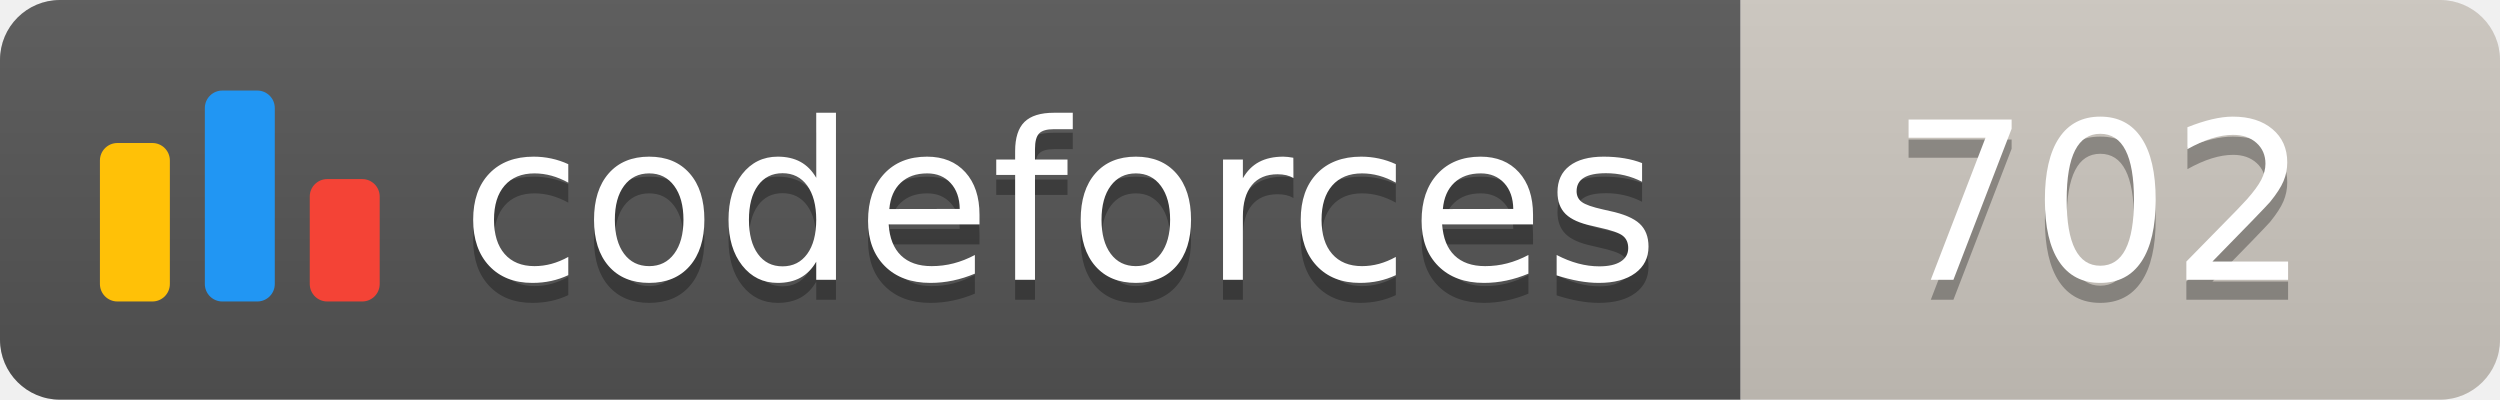
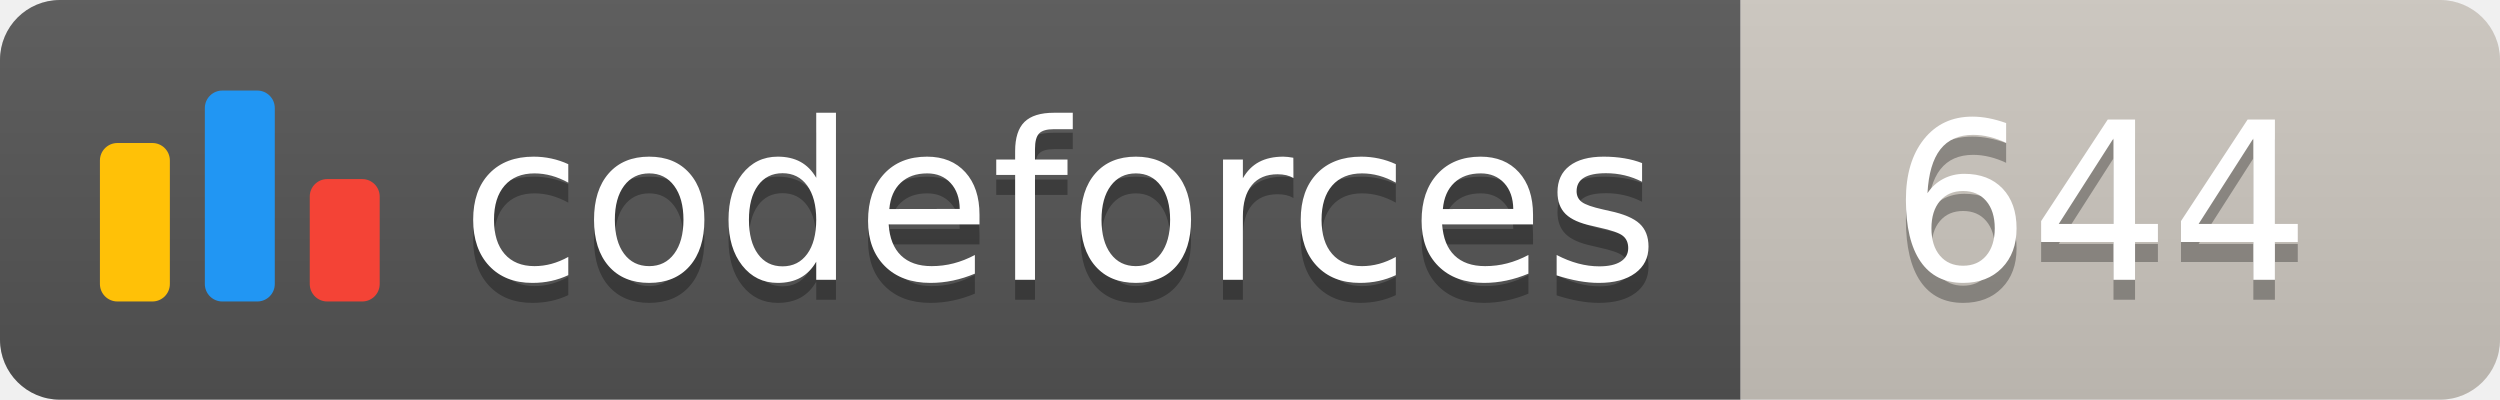
<svg xmlns="http://www.w3.org/2000/svg" width="125.1" height="20">
  <linearGradient id="smooth" x2="0" y2="100%">
    <stop offset="0" stop-color="#bbb" stop-opacity=".1" />
    <stop offset="1" stop-opacity=".1" />
  </linearGradient>
  <clipPath id="round">
    <rect width="125.1" height="20" rx="3" fill="#fff" />
  </clipPath>
  <g clip-path="url(#round)">
    <rect width="87.1" height="20" fill="#555" />
    <rect x="87.1" width="38.0" height="20" fill="#cec8c1" />
    <rect width="125.1" height="20" fill="url(#smooth)" />
  </g>
  <g fill="#fff" text-anchor="middle" font-family="DejaVu Sans,Verdana,Geneva,sans-serif" font-size="110">
    <svg x="5" y="3" class="logo" width="14" height="14" viewBox="0 0 32 25" fill="none">
      <rect y="6" width="8" height="18.125" rx="2" fill="#FFC107" />
      <rect x="24" y="10.125" width="8" height="14" rx="2" fill="#F44336" />
      <rect x="12" width="8" height="24.125" rx="2" fill="#2196F3" />
    </svg>
    <text x="530.5" y="150" fill="#010101" fill-opacity=".3" transform="scale(0.1)" textLength="601.0" lengthAdjust="spacing">codeforces
        </text>
    <text x="530.5" y="140" transform="scale(0.1)" textLength="601.0" lengthAdjust="spacing">codeforces</text>
-     <text x="1051.0" y="150" fill="#010101" fill-opacity=".3" transform="scale(0.1)" textLength="280.0" lengthAdjust="spacing">702
+     <text x="1051.0" y="150" fill="#010101" fill-opacity=".3" transform="scale(0.1)" textLength="280.0" lengthAdjust="spacing">644
        </text>
-     <text x="1051.0" y="140" transform="scale(0.1)" textLength="280.0" lengthAdjust="spacing">702</text>
+     <text x="1051.0" y="140" transform="scale(0.1)" textLength="280.0" lengthAdjust="spacing">644</text>
  </g>
</svg>
